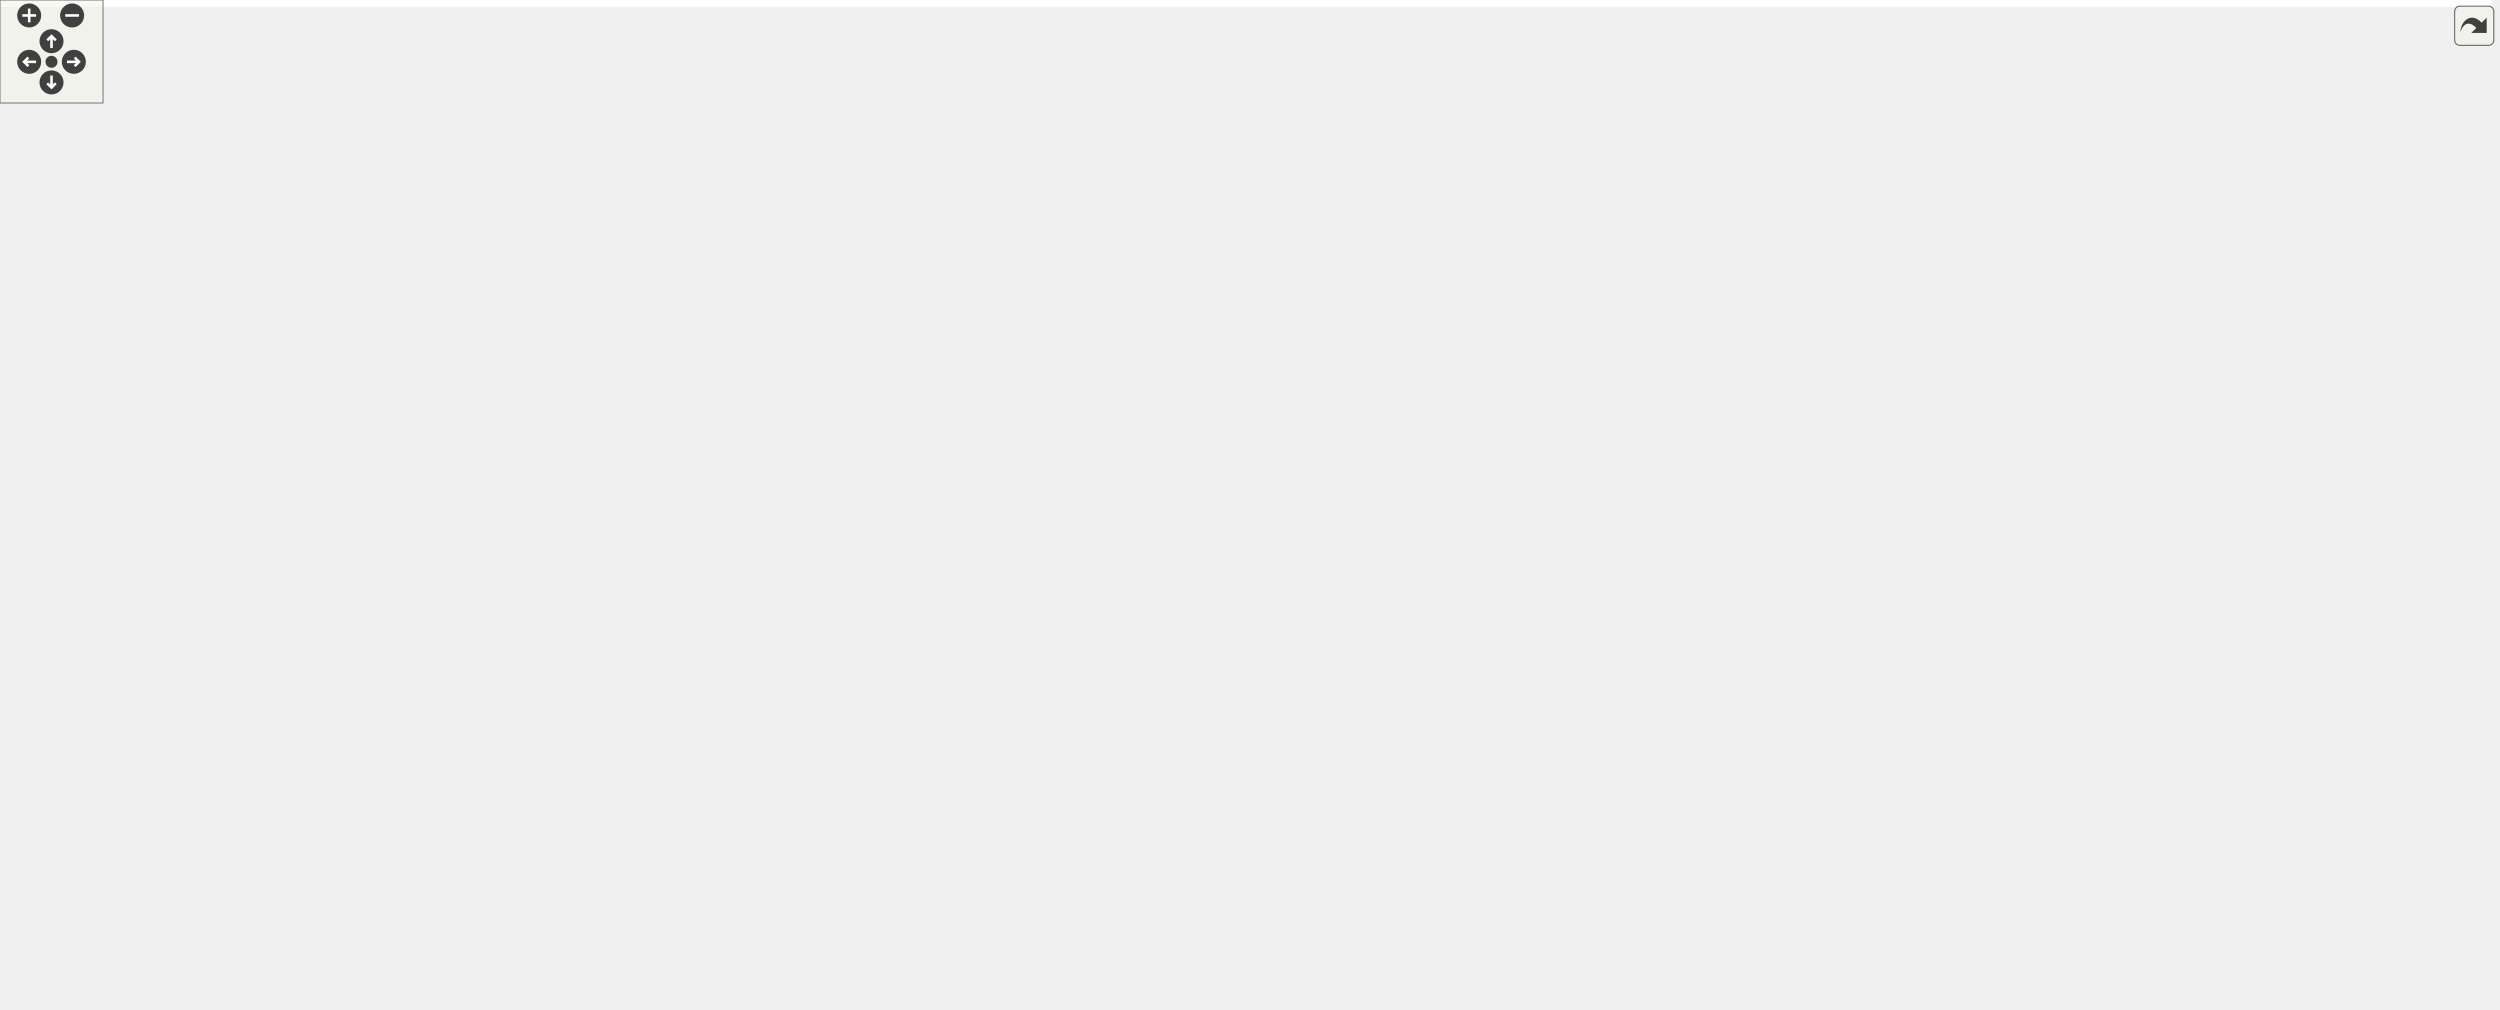
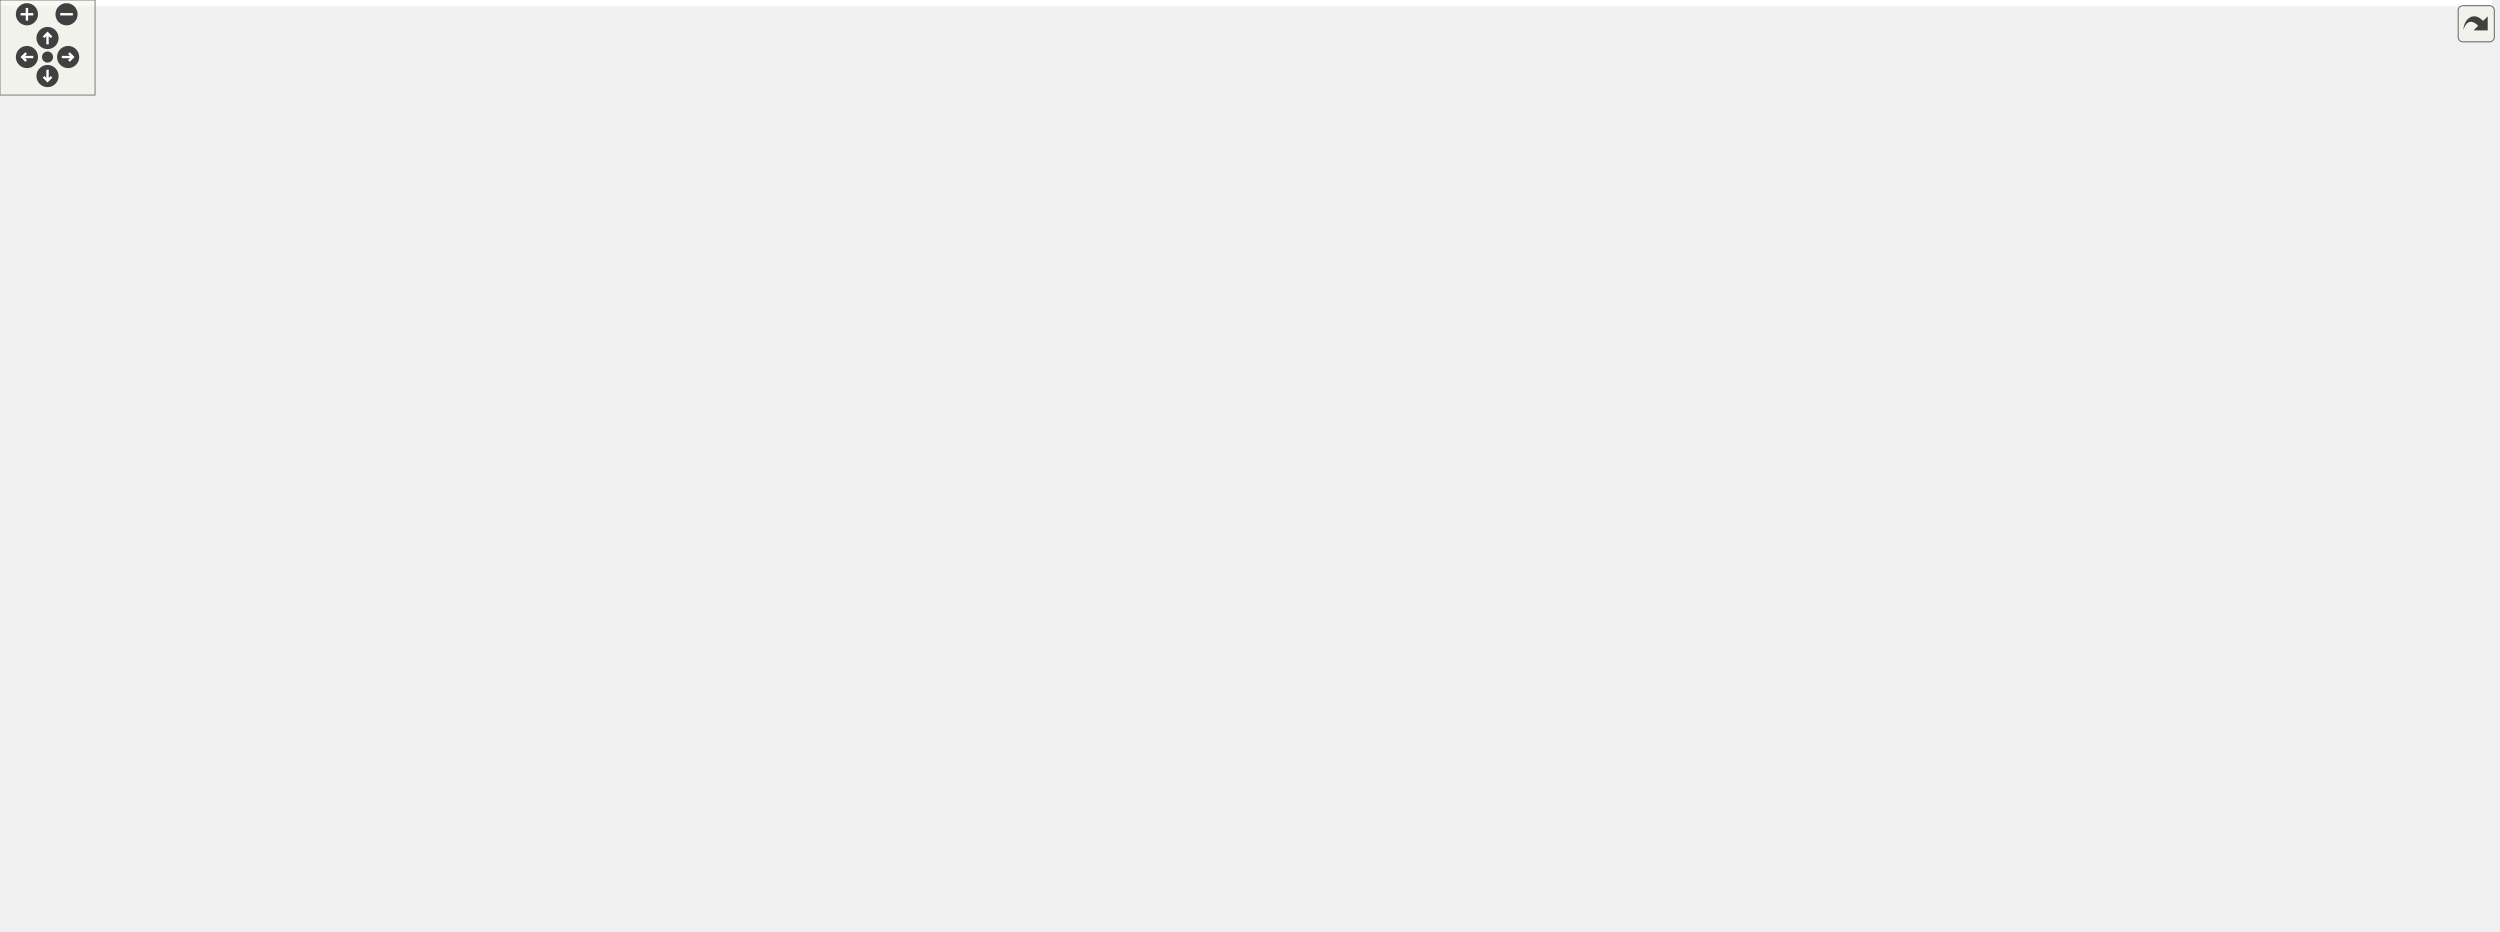
<svg xmlns="http://www.w3.org/2000/svg" xmlns:xlink="http://www.w3.org/1999/xlink" id="main" version="1.1" xml:space="preserve">
  <style type="text/css">
.edge:hover path { stroke: red; }
.edge:hover polygon { stroke: red; fill: red; }
</style>
  <defs>
    <circle id="rim" cx="0" cy="0" r="7" />
    <circle id="rim2" cx="0" cy="0" r="3.5" />
    <g id="zoomPlus">
      <use xlink:href="#rim" fill="#404040">
        <set attributeName="fill" to="#808080" begin="zoomplus.mouseover" end="zoomplus.mouseout" />
      </use>
      <path d="M-4,0h8M0,-4v8" fill="none" stroke="white" stroke-width="1.5" pointer-events="none" />
    </g>
    <g id="zoomMin">
      <use xlink:href="#rim" fill="#404040">
        <set attributeName="fill" to="#808080" begin="zoomminus.mouseover" end="zoomminus.mouseout" />
      </use>
      <path d="M-4,0h8" fill="none" stroke="white" stroke-width="1.5" pointer-events="none" />
    </g>
    <g id="dirArrow">
      <path fill="none" stroke="white" stroke-width="1.5" d="M0,-3.0v7 M-2.5,-0.5L0,-3.0L2.5,-0.5" />
    </g>
    <g id="resetDef">
      <use xlink:href="#rim2" fill="#404040">
        <set attributeName="fill" to="#808080" begin="reset.mouseover" end="reset.mouseout" />
      </use>
    </g>
  </defs>
  <svg id="graph" class="graph">
    <g id="viewport">
-       <polygon fill="white" stroke="transparent" points="-4,4 -4,-527 1451,-527 1451,4 -4,4" />
+       <polygon fill="white" stroke="transparent" points="-4,4 -4,-527 1573,-527 1573,4 -4,4" />
      <g id="node1" class="node">
        <g id="a_node1">
          <a xlink:title="Traits class for particular uses of CGAL.">
-             <polygon fill="#bfbfbf" stroke="black" points="1129.5,-492.5 1129.5,-522.5 1247.5,-522.5 1247.5,-492.5 1129.5,-492.5" />
-             <text text-anchor="start" x="1137.5" y="-510.5" font-family="Helvetica,sans-Serif" font-size="10.00">include/Triangulation</text>
-             <text text-anchor="middle" x="1188.5" y="-499.5" font-family="Helvetica,sans-Serif" font-size="10.00">_traits.hpp</text>
+             <polygon fill="#bfbfbf" stroke="black" points="1181.5,-492.5 1181.5,-522.5 1299.5,-522.5 1299.5,-492.5 1181.5,-492.5" />
+             <text text-anchor="start" x="1189.5" y="-510.5" font-family="Helvetica,sans-Serif" font-size="10.00">include/Triangulation</text>
+             <text text-anchor="middle" x="1240.5" y="-499.5" font-family="Helvetica,sans-Serif" font-size="10.00">_traits.hpp</text>
          </a>
        </g>
      </g>
      <g id="node2" class="node">
        <g id="a_node2">
          <a xlink:href="_foliated__triangulation_8hpp.html" target="_top" xlink:title="Create foliated spherical triangulations.">
-             <polygon fill="white" stroke="black" points="1097.5,-436.5 1097.5,-455.5 1279.5,-455.5 1279.5,-436.5 1097.5,-436.5" />
-             <text text-anchor="middle" x="1188.5" y="-443.5" font-family="Helvetica,sans-Serif" font-size="10.00">include/Foliated_triangulation.hpp</text>
+             <polygon fill="white" stroke="black" points="1149.5,-436.5 1149.5,-455.5 1331.5,-455.5 1331.5,-436.5 1149.5,-436.5" />
+             <text text-anchor="middle" x="1240.5" y="-443.5" font-family="Helvetica,sans-Serif" font-size="10.00">include/Foliated_triangulation.hpp</text>
          </a>
        </g>
      </g>
      <g id="edge1" class="edge">
-         <path fill="none" stroke="midnightblue" d="M1188.5,-482.29C1188.5,-472.86 1188.5,-462.65 1188.5,-455.66" />
-         <polygon fill="midnightblue" stroke="midnightblue" points="1185,-482.4 1188.5,-492.4 1192,-482.4 1185,-482.4" />
+         <path fill="none" stroke="midnightblue" d="M1240.5,-482.29C1240.5,-472.86 1240.5,-462.65 1240.5,-455.66" />
+         <polygon fill="midnightblue" stroke="midnightblue" points="1237,-482.4 1240.5,-492.4 1244,-482.4 1237,-482.4" />
      </g>
      <g id="node3" class="node">
        <g id="a_node3">
          <a xlink:href="_geometry_8hpp.html" target="_top" xlink:title="Geometric quantities of Manifold used by MoveAlgorithm.">
-             <polygon fill="white" stroke="black" points="972,-375 972,-394 1095,-394 1095,-375 972,-375" />
-             <text text-anchor="middle" x="1033.5" y="-382" font-family="Helvetica,sans-Serif" font-size="10.00">include/Geometry.hpp</text>
+             <polygon fill="white" stroke="black" points="1024,-375 1024,-394 1147,-394 1147,-375 1024,-375" />
+             <text text-anchor="middle" x="1085.5" y="-382" font-family="Helvetica,sans-Serif" font-size="10.00">include/Geometry.hpp</text>
          </a>
        </g>
      </g>
      <g id="edge2" class="edge">
-         <path fill="none" stroke="midnightblue" d="M1156.67,-432.78C1126.55,-421.22 1082.12,-404.16 1055.67,-394.01" />
-         <polygon fill="midnightblue" stroke="midnightblue" points="1155.7,-436.16 1166.29,-436.48 1158.21,-429.62 1155.7,-436.16" />
-       </g>
-       <g id="node25" class="node">
-         <g id="a_node25">
-           <a xlink:href="_foliated__triangulation__test_8cpp.html" target="_top" xlink:title="Tests for foliated triangulations.">
-             <polygon fill="white" stroke="black" points="1113.5,-369.5 1113.5,-399.5 1263.5,-399.5 1263.5,-369.5 1113.5,-369.5" />
-             <text text-anchor="start" x="1121.5" y="-387.5" font-family="Helvetica,sans-Serif" font-size="10.00">tests/Foliated_triangulation</text>
-             <text text-anchor="middle" x="1188.5" y="-376.5" font-family="Helvetica,sans-Serif" font-size="10.00">_test.cpp</text>
-           </a>
-         </g>
-       </g>
-       <g id="edge25" class="edge">
-         <path fill="none" stroke="midnightblue" d="M1188.5,-426.23C1188.5,-417.59 1188.5,-407.5 1188.5,-399.52" />
-         <polygon fill="midnightblue" stroke="midnightblue" points="1185,-426.48 1188.5,-436.48 1192,-426.48 1185,-426.48" />
+         <path fill="none" stroke="midnightblue" d="M1208.67,-432.78C1178.55,-421.22 1134.12,-404.16 1107.67,-394.01" />
+         <polygon fill="midnightblue" stroke="midnightblue" points="1207.7,-436.16 1218.29,-436.48 1210.21,-429.62 1207.7,-436.16" />
      </g>
      <g id="node26" class="node">
        <g id="a_node26">
+           <a xlink:href="_foliated__triangulation__test_8cpp.html" target="_top" xlink:title="Tests for foliated triangulations.">
+             <polygon fill="white" stroke="black" points="1165.5,-369.5 1165.5,-399.5 1315.5,-399.5 1315.5,-369.5 1165.5,-369.5" />
+             <text text-anchor="start" x="1173.5" y="-387.5" font-family="Helvetica,sans-Serif" font-size="10.00">tests/Foliated_triangulation</text>
+             <text text-anchor="middle" x="1240.5" y="-376.5" font-family="Helvetica,sans-Serif" font-size="10.00">_test.cpp</text>
+           </a>
+         </g>
+       </g>
+       <g id="edge26" class="edge">
+         <path fill="none" stroke="midnightblue" d="M1240.5,-426.23C1240.5,-417.59 1240.5,-407.5 1240.5,-399.52" />
+         <polygon fill="midnightblue" stroke="midnightblue" points="1237,-426.48 1240.5,-436.48 1244,-426.48 1237,-426.48" />
+       </g>
+       <g id="node27" class="node">
+         <g id="a_node27">
          <a xlink:href="_tetrahedron__test_8cpp.html" target="_top" xlink:title="Tests for 3D triangulated and foliated tetrahedrons.">
-             <polygon fill="white" stroke="black" points="1281.5,-375 1281.5,-394 1427.5,-394 1427.5,-375 1281.5,-375" />
-             <text text-anchor="middle" x="1354.5" y="-382" font-family="Helvetica,sans-Serif" font-size="10.00">tests/Tetrahedron_test.cpp</text>
-           </a>
-         </g>
-       </g>
-       <g id="edge26" class="edge">
-         <path fill="none" stroke="midnightblue" d="M1221.75,-433.08C1254.02,-421.52 1302.18,-404.25 1330.76,-394.01" />
-         <polygon fill="midnightblue" stroke="midnightblue" points="1220.52,-429.81 1212.28,-436.48 1222.88,-436.4 1220.52,-429.81" />
+             <polygon fill="white" stroke="black" points="1333.5,-375 1333.5,-394 1479.5,-394 1479.5,-375 1333.5,-375" />
+             <text text-anchor="middle" x="1406.5" y="-382" font-family="Helvetica,sans-Serif" font-size="10.00">tests/Tetrahedron_test.cpp</text>
+           </a>
+         </g>
+       </g>
+       <g id="edge27" class="edge">
+         <path fill="none" stroke="midnightblue" d="M1273.75,-433.08C1306.02,-421.52 1354.18,-404.25 1382.76,-394.01" />
+         <polygon fill="midnightblue" stroke="midnightblue" points="1272.52,-429.81 1264.28,-436.48 1274.88,-436.4 1272.52,-429.81" />
      </g>
      <g id="node4" class="node">
        <g id="a_node4">
          <a xlink:href="_manifold_8hpp.html" target="_top" xlink:title="Data structures for manifolds.">
-             <polygon fill="white" stroke="black" points="901,-313.5 901,-332.5 1020,-332.5 1020,-313.5 901,-313.5" />
-             <text text-anchor="middle" x="960.5" y="-320.5" font-family="Helvetica,sans-Serif" font-size="10.00">include/Manifold.hpp</text>
+             <polygon fill="white" stroke="black" points="953,-313.5 953,-332.5 1072,-332.5 1072,-313.5 953,-313.5" />
+             <text text-anchor="middle" x="1012.5" y="-320.5" font-family="Helvetica,sans-Serif" font-size="10.00">include/Manifold.hpp</text>
          </a>
        </g>
      </g>
      <g id="edge3" class="edge">
-         <path fill="none" stroke="midnightblue" d="M1015.06,-368.47C1001.1,-357.09 982.42,-341.87 970.94,-332.51" />
-         <polygon fill="midnightblue" stroke="midnightblue" points="1013.08,-371.37 1023.04,-374.98 1017.5,-365.94 1013.08,-371.37" />
-       </g>
-       <g id="node24" class="node">
-         <g id="a_node24">
+         <path fill="none" stroke="midnightblue" d="M1067.06,-368.47C1053.1,-357.09 1034.42,-341.87 1022.94,-332.51" />
+         <polygon fill="midnightblue" stroke="midnightblue" points="1065.08,-371.37 1075.04,-374.98 1069.5,-365.94 1065.08,-371.37" />
+       </g>
+       <g id="node25" class="node">
+         <g id="a_node25">
          <a xlink:href="_geometry__test_8cpp.html" target="_top" xlink:title="Tests of new geometry data structure.">
-             <polygon fill="white" stroke="black" points="1038,-313.5 1038,-332.5 1175,-332.5 1175,-313.5 1038,-313.5" />
-             <text text-anchor="middle" x="1106.5" y="-320.5" font-family="Helvetica,sans-Serif" font-size="10.00">tests/Geometry_test.cpp</text>
-           </a>
-         </g>
-       </g>
-       <g id="edge24" class="edge">
-         <path fill="none" stroke="midnightblue" d="M1051.94,-368.47C1065.9,-357.09 1084.58,-341.87 1096.06,-332.51" />
-         <polygon fill="midnightblue" stroke="midnightblue" points="1049.5,-365.94 1043.96,-374.98 1053.92,-371.37 1049.5,-365.94" />
+             <polygon fill="white" stroke="black" points="1090,-313.5 1090,-332.5 1227,-332.5 1227,-313.5 1090,-313.5" />
+             <text text-anchor="middle" x="1158.5" y="-320.5" font-family="Helvetica,sans-Serif" font-size="10.00">tests/Geometry_test.cpp</text>
+           </a>
+         </g>
+       </g>
+       <g id="edge25" class="edge">
+         <path fill="none" stroke="midnightblue" d="M1103.94,-368.47C1117.9,-357.09 1136.58,-341.87 1148.06,-332.51" />
+         <polygon fill="midnightblue" stroke="midnightblue" points="1101.5,-365.94 1095.96,-374.98 1105.92,-371.37 1101.5,-365.94" />
      </g>
      <g id="node5" class="node">
        <g id="a_node5">
          <a xlink:href="_ergodic__moves__3_8hpp.html" target="_top" xlink:title="Pachner moves on 2+1 dimensional foliated Delaunay triangulations.">
            <polygon fill="white" stroke="black" points="494,-246.5 494,-276.5 623,-276.5 623,-246.5 494,-246.5" />
            <text text-anchor="start" x="502" y="-264.5" font-family="Helvetica,sans-Serif" font-size="10.00">include/Ergodic_moves</text>
            <text text-anchor="middle" x="558.5" y="-253.5" font-family="Helvetica,sans-Serif" font-size="10.00">_3.hpp</text>
          </a>
        </g>
      </g>
      <g id="edge4" class="edge">
-         <path fill="none" stroke="midnightblue" d="M890.84,-313.62C824.33,-305.33 721.35,-291.79 632.5,-277 629.4,-276.48 626.23,-275.94 623.03,-275.37" />
-         <polygon fill="midnightblue" stroke="midnightblue" points="890.44,-317.09 900.79,-314.85 891.3,-310.15 890.44,-317.09" />
+         <path fill="none" stroke="midnightblue" d="M942.76,-315.34C866.38,-307.67 740.38,-293.93 632.5,-277 629.4,-276.51 626.22,-275.99 623.02,-275.44" />
+         <polygon fill="midnightblue" stroke="midnightblue" points="942.45,-318.82 952.74,-316.33 943.14,-311.86 942.45,-318.82" />
      </g>
      <g id="node18" class="node">
        <g id="a_node18">
-           <a xlink:href="initialize_8cpp.html" target="_top" xlink:title="Generates initial spacetimes.">
-             <polygon fill="white" stroke="black" points="641.5,-252 641.5,-271 737.5,-271 737.5,-252 641.5,-252" />
-             <text text-anchor="middle" x="689.5" y="-259" font-family="Helvetica,sans-Serif" font-size="10.00">src/initialize.cpp</text>
+           <a xlink:href="cdt-viewer_8cpp.html" target="_top" xlink:title="Views 3D spacetimes.">
+             <polygon fill="white" stroke="black" points="641.5,-252 641.5,-271 745.5,-271 745.5,-252 641.5,-252" />
+             <text text-anchor="middle" x="693.5" y="-259" font-family="Helvetica,sans-Serif" font-size="10.00">src/cdt-viewer.cpp</text>
          </a>
        </g>
      </g>
      <g id="edge18" class="edge">
-         <path fill="none" stroke="midnightblue" d="M907.97,-311.46C864.79,-302.67 802.05,-289.58 747.5,-277 739.51,-275.16 730.93,-273.07 722.88,-271.07" />
-         <polygon fill="midnightblue" stroke="midnightblue" points="907.47,-314.93 917.97,-313.49 908.86,-308.07 907.47,-314.93" />
+         <path fill="none" stroke="midnightblue" d="M947.82,-311.84C895.51,-303.35 820.05,-290.49 754.5,-277 745.86,-275.22 736.59,-273.12 727.94,-271.07" />
+         <polygon fill="midnightblue" stroke="midnightblue" points="947.53,-315.33 957.96,-313.47 948.65,-308.42 947.53,-315.33" />
      </g>
      <g id="node19" class="node">
        <g id="a_node19">
-           <a xlink:href="_manifold__test_8cpp.html" target="_top" xlink:title="Tests of new manifold data structure.">
-             <polygon fill="white" stroke="black" points="756,-252 756,-271 887,-271 887,-252 756,-252" />
-             <text text-anchor="middle" x="821.5" y="-259" font-family="Helvetica,sans-Serif" font-size="10.00">tests/Manifold_test.cpp</text>
+           <a xlink:href="initialize_8cpp.html" target="_top" xlink:title="Generates initial spacetimes.">
+             <polygon fill="white" stroke="black" points="763.5,-252 763.5,-271 859.5,-271 859.5,-252 763.5,-252" />
+             <text text-anchor="middle" x="811.5" y="-259" font-family="Helvetica,sans-Serif" font-size="10.00">src/initialize.cpp</text>
          </a>
        </g>
      </g>
      <g id="edge19" class="edge">
-         <path fill="none" stroke="midnightblue" d="M931.25,-309.48C904.25,-297.92 864.9,-281.08 841.38,-271.01" />
-         <polygon fill="midnightblue" stroke="midnightblue" points="930.01,-312.76 940.58,-313.48 932.77,-306.32 930.01,-312.76" />
+         <path fill="none" stroke="midnightblue" d="M973.75,-310.53C934.68,-298.96 875.3,-281.38 840.24,-271.01" />
+         <polygon fill="midnightblue" stroke="midnightblue" points="973.12,-313.99 983.7,-313.48 975.11,-307.28 973.12,-313.99" />
      </g>
      <g id="node20" class="node">
        <g id="a_node20">
-           <a xlink:href="_move__tracker__test_8cpp.html" target="_top" xlink:title="Tests of MoveTracker, that is, that moves are tracked properly.">
-             <polygon fill="white" stroke="black" points="905.5,-246.5 905.5,-276.5 1015.5,-276.5 1015.5,-246.5 905.5,-246.5" />
-             <text text-anchor="start" x="913.5" y="-264.5" font-family="Helvetica,sans-Serif" font-size="10.00">tests/Move_tracker</text>
-             <text text-anchor="middle" x="960.5" y="-253.5" font-family="Helvetica,sans-Serif" font-size="10.00">_test.cpp</text>
+           <a xlink:href="_manifold__test_8cpp.html" target="_top" xlink:title="Tests of new manifold data structure.">
+             <polygon fill="white" stroke="black" points="878,-252 878,-271 1009,-271 1009,-252 878,-252" />
+             <text text-anchor="middle" x="943.5" y="-259" font-family="Helvetica,sans-Serif" font-size="10.00">tests/Manifold_test.cpp</text>
          </a>
        </g>
      </g>
      <g id="edge20" class="edge">
-         <path fill="none" stroke="midnightblue" d="M960.5,-303.23C960.5,-294.59 960.5,-284.5 960.5,-276.52" />
-         <polygon fill="midnightblue" stroke="midnightblue" points="957,-303.48 960.5,-313.48 964,-303.48 957,-303.48" />
+         <path fill="none" stroke="midnightblue" d="M994.7,-306.65C981.54,-295.31 964.12,-280.28 953.37,-271.01" />
+         <polygon fill="midnightblue" stroke="midnightblue" points="992.76,-309.6 1002.61,-313.48 997.33,-304.29 992.76,-309.6" />
      </g>
      <g id="node21" class="node">
        <g id="a_node21">
-           <a xlink:href="_s3_action__test_8cpp.html" target="_top" xlink:title="Tests for the S3 action functions.">
-             <polygon fill="white" stroke="black" points="1034,-252 1034,-271 1165,-271 1165,-252 1034,-252" />
-             <text text-anchor="middle" x="1099.5" y="-259" font-family="Helvetica,sans-Serif" font-size="10.00">tests/S3Action_test.cpp</text>
+           <a xlink:href="_move__tracker__test_8cpp.html" target="_top" xlink:title="Tests of MoveTracker, that is, that moves are tracked properly.">
+             <polygon fill="white" stroke="black" points="1027.5,-246.5 1027.5,-276.5 1137.5,-276.5 1137.5,-246.5 1027.5,-246.5" />
+             <text text-anchor="start" x="1035.5" y="-264.5" font-family="Helvetica,sans-Serif" font-size="10.00">tests/Move_tracker</text>
+             <text text-anchor="middle" x="1082.5" y="-253.5" font-family="Helvetica,sans-Serif" font-size="10.00">_test.cpp</text>
          </a>
        </g>
      </g>
      <g id="edge21" class="edge">
-         <path fill="none" stroke="midnightblue" d="M989.75,-309.48C1016.75,-297.92 1056.1,-281.08 1079.62,-271.01" />
-         <polygon fill="midnightblue" stroke="midnightblue" points="988.23,-306.32 980.42,-313.48 990.99,-312.76 988.23,-306.32" />
+         <path fill="none" stroke="midnightblue" d="M1030.24,-306.92C1041.23,-297.58 1055.25,-285.66 1066,-276.52" />
+         <polygon fill="midnightblue" stroke="midnightblue" points="1027.88,-304.33 1022.53,-313.48 1032.42,-309.67 1027.88,-304.33" />
      </g>
      <g id="node22" class="node">
        <g id="a_node22">
-           <a xlink:href="_utilities__test_8cpp.html" target="_top" xlink:title="Tests on utility functions.">
-             <polygon fill="white" stroke="black" points="1183.5,-252 1183.5,-271 1309.5,-271 1309.5,-252 1183.5,-252" />
-             <text text-anchor="middle" x="1246.5" y="-259" font-family="Helvetica,sans-Serif" font-size="10.00">tests/Utilities_test.cpp</text>
+           <a xlink:href="_s3_action__test_8cpp.html" target="_top" xlink:title="Tests for the S3 action functions.">
+             <polygon fill="white" stroke="black" points="1156,-252 1156,-271 1287,-271 1287,-252 1156,-252" />
+             <text text-anchor="middle" x="1221.5" y="-259" font-family="Helvetica,sans-Serif" font-size="10.00">tests/S3Action_test.cpp</text>
          </a>
        </g>
      </g>
      <g id="edge22" class="edge">
-         <path fill="none" stroke="midnightblue" d="M1011.44,-311.4C1066.89,-299.87 1154.45,-281.65 1205.6,-271.01" />
-         <polygon fill="midnightblue" stroke="midnightblue" points="1010.55,-308.01 1001.48,-313.48 1011.98,-314.86 1010.55,-308.01" />
+         <path fill="none" stroke="midnightblue" d="M1052.28,-310.68C1092.89,-299.11 1155.01,-281.43 1191.61,-271.01" />
+         <polygon fill="midnightblue" stroke="midnightblue" points="1051.1,-307.37 1042.44,-313.48 1053.02,-314.1 1051.1,-307.37" />
      </g>
      <g id="node23" class="node">
        <g id="a_node23">
+           <a xlink:href="_utilities__test_8cpp.html" target="_top" xlink:title="Tests on utility functions.">
+             <polygon fill="white" stroke="black" points="1305.5,-252 1305.5,-271 1431.5,-271 1431.5,-252 1305.5,-252" />
+             <text text-anchor="middle" x="1368.5" y="-259" font-family="Helvetica,sans-Serif" font-size="10.00">tests/Utilities_test.cpp</text>
+           </a>
+         </g>
+       </g>
+       <g id="edge23" class="edge">
+         <path fill="none" stroke="midnightblue" d="M1080.9,-311.98C1138.5,-303.34 1223.04,-290.21 1296.5,-277 1306.67,-275.17 1317.61,-273.05 1327.81,-271" />
+         <polygon fill="midnightblue" stroke="midnightblue" points="1080.19,-308.54 1070.82,-313.48 1081.23,-315.47 1080.19,-308.54" />
+       </g>
+       <g id="node24" class="node">
+         <g id="a_node24">
          <a xlink:href="_vertex__test_8cpp.html" target="_top" xlink:title="Tests on points and vertices in foliated Delaunay triangulations.">
-             <polygon fill="white" stroke="black" points="1328,-252 1328,-271 1447,-271 1447,-252 1328,-252" />
-             <text text-anchor="middle" x="1387.5" y="-259" font-family="Helvetica,sans-Serif" font-size="10.00">tests/Vertex_test.cpp</text>
-           </a>
-         </g>
-       </g>
-       <g id="edge23" class="edge">
-         <path fill="none" stroke="midnightblue" d="M1030.62,-312.87C1159.63,-296.7 1194.07,-297.79 1318.5,-277 1328.64,-275.31 1339.56,-273.16 1349.65,-271.05" />
-         <polygon fill="midnightblue" stroke="midnightblue" points="1029.82,-309.45 1020.34,-314.17 1030.7,-316.39 1029.82,-309.45" />
+             <polygon fill="white" stroke="black" points="1450,-252 1450,-271 1569,-271 1569,-252 1450,-252" />
+             <text text-anchor="middle" x="1509.5" y="-259" font-family="Helvetica,sans-Serif" font-size="10.00">tests/Vertex_test.cpp</text>
+           </a>
+         </g>
+       </g>
+       <g id="edge24" class="edge">
+         <path fill="none" stroke="midnightblue" d="M1082.53,-312.92C1242.54,-294.9 1285.28,-301.02 1440.5,-277 1450.9,-275.39 1462.1,-273.23 1472.39,-271.06" />
+         <polygon fill="midnightblue" stroke="midnightblue" points="1081.86,-309.47 1072.33,-314.09 1082.66,-316.43 1081.86,-309.47" />
      </g>
      <g id="node6" class="node">
        <g id="a_node6">
          <a xlink:href="_move__command_8hpp.html" target="_top" xlink:title="Do ergodic moves using the Command pattern.">
            <polygon fill="white" stroke="black" points="233,-185 233,-204 390,-204 390,-185 233,-185" />
            <text text-anchor="middle" x="311.5" y="-192" font-family="Helvetica,sans-Serif" font-size="10.00">include/Move_command.hpp</text>
          </a>
        </g>
      </g>
      <g id="edge5" class="edge">
        <path fill="none" stroke="midnightblue" d="M495.46,-243.91C447.09,-231.18 382.28,-214.13 343.91,-204.03" />
        <polygon fill="midnightblue" stroke="midnightblue" points="494.65,-247.32 505.21,-246.48 496.43,-240.55 494.65,-247.32" />
      </g>
      <g id="node15" class="node">
        <g id="a_node15">
          <a xlink:href="_apply__move__test_8cpp.html" target="_top" xlink:title="Applying ergodic moves to manifolds.">
            <polygon fill="white" stroke="black" points="408,-185 408,-204 557,-204 557,-185 408,-185" />
            <text text-anchor="middle" x="482.5" y="-192" font-family="Helvetica,sans-Serif" font-size="10.00">tests/Apply_move_test.cpp</text>
          </a>
        </g>
      </g>
      <g id="edge15" class="edge">
        <path fill="none" stroke="midnightblue" d="M534.15,-239.67C520.11,-227.67 503.22,-213.22 492.67,-204.19" />
        <polygon fill="midnightblue" stroke="midnightblue" points="532.13,-242.56 542.01,-246.4 536.68,-237.24 532.13,-242.56" />
      </g>
      <g id="node16" class="node">
        <g id="a_node16">
          <a xlink:href="_ergodic__moves__3__test_8cpp.html" target="_top" xlink:title="Tests for ergodic moves on foliated triangulations.">
            <polygon fill="white" stroke="black" points="575.5,-179.5 575.5,-209.5 693.5,-209.5 693.5,-179.5 575.5,-179.5" />
            <text text-anchor="start" x="583.5" y="-197.5" font-family="Helvetica,sans-Serif" font-size="10.00">tests/Ergodic_moves</text>
            <text text-anchor="middle" x="634.5" y="-186.5" font-family="Helvetica,sans-Serif" font-size="10.00">_3_test.cpp</text>
          </a>
        </g>
      </g>
      <g id="edge16" class="edge">
        <path fill="none" stroke="midnightblue" d="M582.61,-239.88C594.16,-230.01 607.69,-218.43 618.04,-209.58" />
        <polygon fill="midnightblue" stroke="midnightblue" points="580.32,-237.24 574.99,-246.4 584.87,-242.56 580.32,-237.24" />
      </g>
      <g id="node17" class="node">
        <g id="a_node17">
          <a xlink:href="_function__ref__test_8cpp.html" target="_top" xlink:title="Tests on function pointers, lambdas, and function_refs.">
            <polygon fill="white" stroke="black" points="711.5,-179.5 711.5,-209.5 815.5,-209.5 815.5,-179.5 711.5,-179.5" />
            <text text-anchor="start" x="719.5" y="-197.5" font-family="Helvetica,sans-Serif" font-size="10.00">tests/Function_ref</text>
            <text text-anchor="middle" x="763.5" y="-186.5" font-family="Helvetica,sans-Serif" font-size="10.00">_test.cpp</text>
          </a>
        </g>
      </g>
      <g id="edge17" class="edge">
        <path fill="none" stroke="midnightblue" d="M612.29,-243.44C645.52,-232.91 687.65,-219.55 719,-209.61" />
        <polygon fill="midnightblue" stroke="midnightblue" points="611.2,-240.12 602.73,-246.48 613.32,-246.79 611.2,-240.12" />
      </g>
      <g id="node7" class="node">
        <g id="a_node7">
          <a xlink:href="_move__strategy_8hpp.html" target="_top" xlink:title="Template class for move algorithms (strategies) on manifolds.">
            <polygon fill="white" stroke="black" points="161,-118 161,-137 308,-137 308,-118 161,-118" />
            <text text-anchor="middle" x="234.5" y="-125" font-family="Helvetica,sans-Serif" font-size="10.00">include/Move_strategy.hpp</text>
          </a>
        </g>
      </g>
      <g id="edge6" class="edge">
        <path fill="none" stroke="midnightblue" d="M293.39,-178.21C278.22,-165.41 257.11,-147.59 244.72,-137.13" />
        <polygon fill="midnightblue" stroke="midnightblue" points="291.22,-180.96 301.12,-184.73 295.73,-175.61 291.22,-180.96" />
      </g>
      <g id="node14" class="node">
        <g id="a_node14">
          <a xlink:href="_move__command__test_8cpp.html" target="_top" xlink:title="Tests of MoveCommand, that is, that moves are handled properly.">
            <polygon fill="white" stroke="black" points="326,-112.5 326,-142.5 451,-142.5 451,-112.5 326,-112.5" />
            <text text-anchor="start" x="334" y="-130.5" font-family="Helvetica,sans-Serif" font-size="10.00">tests/Move_command</text>
            <text text-anchor="middle" x="388.5" y="-119.5" font-family="Helvetica,sans-Serif" font-size="10.00">_test.cpp</text>
          </a>
        </g>
      </g>
      <g id="edge14" class="edge">
        <path fill="none" stroke="midnightblue" d="M329.58,-178.24C342.36,-167.45 359.36,-153.1 371.81,-142.59" />
        <polygon fill="midnightblue" stroke="midnightblue" points="327.27,-175.61 321.88,-184.73 331.78,-180.96 327.27,-175.61" />
      </g>
      <g id="node8" class="node">
        <g id="a_node8">
          <a xlink:href="_metropolis_8hpp.html" target="_top" xlink:title="Perform Metropolis-Hastings algorithm on Delaunay Triangulations.">
            <polygon fill="white" stroke="black" points="93.5,-56.5 93.5,-75.5 221.5,-75.5 221.5,-56.5 93.5,-56.5" />
            <text text-anchor="middle" x="157.5" y="-63.5" font-family="Helvetica,sans-Serif" font-size="10.00">include/Metropolis.hpp</text>
          </a>
        </g>
      </g>
      <g id="edge7" class="edge">
        <path fill="none" stroke="midnightblue" d="M215.47,-111.79C200.7,-100.38 180.74,-84.96 168.51,-75.51" />
        <polygon fill="midnightblue" stroke="midnightblue" points="213.41,-114.63 223.47,-117.98 217.69,-109.09 213.41,-114.63" />
      </g>
      <g id="node12" class="node">
        <g id="a_node12">
          <a xlink:href="_move__always_8hpp.html" target="_top" xlink:title="Randomly selects moves to always perform on triangulations.">
            <polygon fill="white" stroke="black" points="240,-56.5 240,-75.5 383,-75.5 383,-56.5 240,-56.5" />
            <text text-anchor="middle" x="311.5" y="-63.5" font-family="Helvetica,sans-Serif" font-size="10.00">include/Move_always.hpp</text>
          </a>
        </g>
      </g>
      <g id="edge11" class="edge">
        <path fill="none" stroke="midnightblue" d="M253.53,-111.79C268.3,-100.38 288.26,-84.96 300.49,-75.51" />
        <polygon fill="midnightblue" stroke="midnightblue" points="251.31,-109.09 245.53,-117.98 255.59,-114.63 251.31,-109.09" />
      </g>
      <g id="node9" class="node">
        <g id="a_node9">
          <a xlink:href="cdt-opt_8cpp.html" target="_top" xlink:title="Outputs values to determine optimizations.">
            <polygon fill="white" stroke="black" points="246,-0.5 246,-19.5 335,-19.5 335,-0.5 246,-0.5" />
            <text text-anchor="middle" x="290.5" y="-7.5" font-family="Helvetica,sans-Serif" font-size="10.00">src/cdt-opt.cpp</text>
          </a>
        </g>
      </g>
      <g id="edge8" class="edge">
        <path fill="none" stroke="midnightblue" d="M187.95,-52.64C212.91,-42.5 247.58,-28.43 269.52,-19.52" />
        <polygon fill="midnightblue" stroke="midnightblue" points="186.52,-49.44 178.57,-56.44 189.16,-55.92 186.52,-49.44" />
      </g>
      <g id="node10" class="node">
        <g id="a_node10">
          <a xlink:href="cdt_8cpp.html" target="_top" xlink:title="The main executable.">
            <polygon fill="white" stroke="black" points="0,-0.5 0,-19.5 69,-19.5 69,-0.5 0,-0.5" />
            <text text-anchor="middle" x="34.5" y="-7.5" font-family="Helvetica,sans-Serif" font-size="10.00">src/cdt.cpp</text>
          </a>
        </g>
      </g>
      <g id="edge9" class="edge">
        <path fill="none" stroke="midnightblue" d="M128.73,-52.37C105.69,-42.26 74.02,-28.35 53.9,-19.52" />
        <polygon fill="midnightblue" stroke="midnightblue" points="127.45,-55.63 138.01,-56.44 130.26,-49.22 127.45,-55.63" />
      </g>
      <g id="node11" class="node">
        <g id="a_node11">
          <a xlink:href="_metropolis__test_8cpp.html" target="_top" xlink:title="Tests for the Metropolis-Hastings algorithm.">
            <polygon fill="white" stroke="black" points="87.5,-0.5 87.5,-19.5 227.5,-19.5 227.5,-0.5 87.5,-0.5" />
            <text text-anchor="middle" x="157.5" y="-7.5" font-family="Helvetica,sans-Serif" font-size="10.00">tests/Metropolis_test.cpp</text>
          </a>
        </g>
      </g>
      <g id="edge10" class="edge">
        <path fill="none" stroke="midnightblue" d="M157.5,-45.8C157.5,-36.91 157.5,-26.78 157.5,-19.75" />
        <polygon fill="midnightblue" stroke="midnightblue" points="154,-46.08 157.5,-56.08 161,-46.08 154,-46.08" />
      </g>
      <g id="edge12" class="edge">
        <path fill="none" stroke="midnightblue" d="M304.38,-46.69C300.84,-37.59 296.73,-27.01 293.9,-19.75" />
        <polygon fill="midnightblue" stroke="midnightblue" points="301.15,-48.03 308.03,-56.08 307.67,-45.49 301.15,-48.03" />
      </g>
      <g id="node13" class="node">
        <g id="a_node13">
          <a xlink:href="_move__always__test_8cpp.html" target="_top" xlink:title="Tests for the Move Always algorithm.">
            <polygon fill="white" stroke="black" points="353,-0.5 353,-19.5 508,-19.5 508,-0.5 353,-0.5" />
            <text text-anchor="middle" x="430.5" y="-7.5" font-family="Helvetica,sans-Serif" font-size="10.00">tests/Move_always_test.cpp</text>
          </a>
        </g>
      </g>
      <g id="edge13" class="edge">
        <path fill="none" stroke="midnightblue" d="M339.64,-52.23C361.9,-42.13 392.36,-28.31 411.73,-19.52" />
        <polygon fill="midnightblue" stroke="midnightblue" points="338.02,-49.12 330.36,-56.44 340.91,-55.5 338.02,-49.12" />
      </g>
    </g>
  </svg>
  <g id="navigator" transform="translate(0 0)" fill="#404254">
    <rect fill="#f2f5e9" fill-opacity="0.5" stroke="#606060" stroke-width=".5" x="0" y="0" width="60" height="60" />
    <use id="zoomplus" xlink:href="#zoomPlus" x="17" y="9" />
    <use id="zoomminus" xlink:href="#zoomMin" x="42" y="9" />
    <use id="reset" xlink:href="#resetDef" x="30" y="36" />
    <g id="arrowUp" xlink:href="#dirArrow" transform="translate(30 24)">
      <use xlink:href="#rim" fill="#404040">
        <set attributeName="fill" to="#808080" begin="arrowUp.mouseover" end="arrowUp.mouseout" />
      </use>
      <path fill="none" stroke="white" stroke-width="1.5" d="M0,-3.0v7 M-2.5,-0.5L0,-3.0L2.5,-0.5" />
    </g>
    <g id="arrowRight" xlink:href="#dirArrow" transform="rotate(90) translate(36 -43)">
      <use xlink:href="#rim" fill="#404040">
        <set attributeName="fill" to="#808080" begin="arrowRight.mouseover" end="arrowRight.mouseout" />
      </use>
      <path fill="none" stroke="white" stroke-width="1.5" d="M0,-3.0v7 M-2.5,-0.5L0,-3.0L2.5,-0.5" />
    </g>
    <g id="arrowDown" xlink:href="#dirArrow" transform="rotate(180) translate(-30 -48)">
      <use xlink:href="#rim" fill="#404040">
        <set attributeName="fill" to="#808080" begin="arrowDown.mouseover" end="arrowDown.mouseout" />
      </use>
      <path fill="none" stroke="white" stroke-width="1.5" d="M0,-3.0v7 M-2.5,-0.5L0,-3.0L2.5,-0.5" />
    </g>
    <g id="arrowLeft" xlink:href="#dirArrow" transform="rotate(270) translate(-36 17)">
      <use xlink:href="#rim" fill="#404040">
        <set attributeName="fill" to="#808080" begin="arrowLeft.mouseover" end="arrowLeft.mouseout" />
      </use>
      <path fill="none" stroke="white" stroke-width="1.5" d="M0,-3.0v7 M-2.5,-0.5L0,-3.0L2.5,-0.5" />
    </g>
  </g>
  <svg viewBox="0 0 15 15" width="100%" height="30px" preserveAspectRatio="xMaxYMin meet">
    <g id="arrow_out" transform="scale(0.3 0.3)">
      <a xlink:href="_triangulation__traits_8hpp__dep__incl_org.svg" target="_base">
        <rect id="button" ry="5" rx="5" y="6" x="6" height="38" width="38" fill="#f2f5e9" fill-opacity="0.5" stroke="#606060" stroke-width="1.0" />
        <path id="arrow" d="M 11.5,31.437 C 11.94,20.098 22.043,11.323 32.159,21.979 L 37.069,17.246 C 37.069,17.246 37.088,32 37.088,32 L 22.16,31.978 C 22.16,31.978 26.998,27.14 26.998,27.14 C 18.529,18.264 13.292,25.23 11.5,31.437 z" style="fill:#404040;" />
      </a>
    </g>
  </svg>
</svg>
